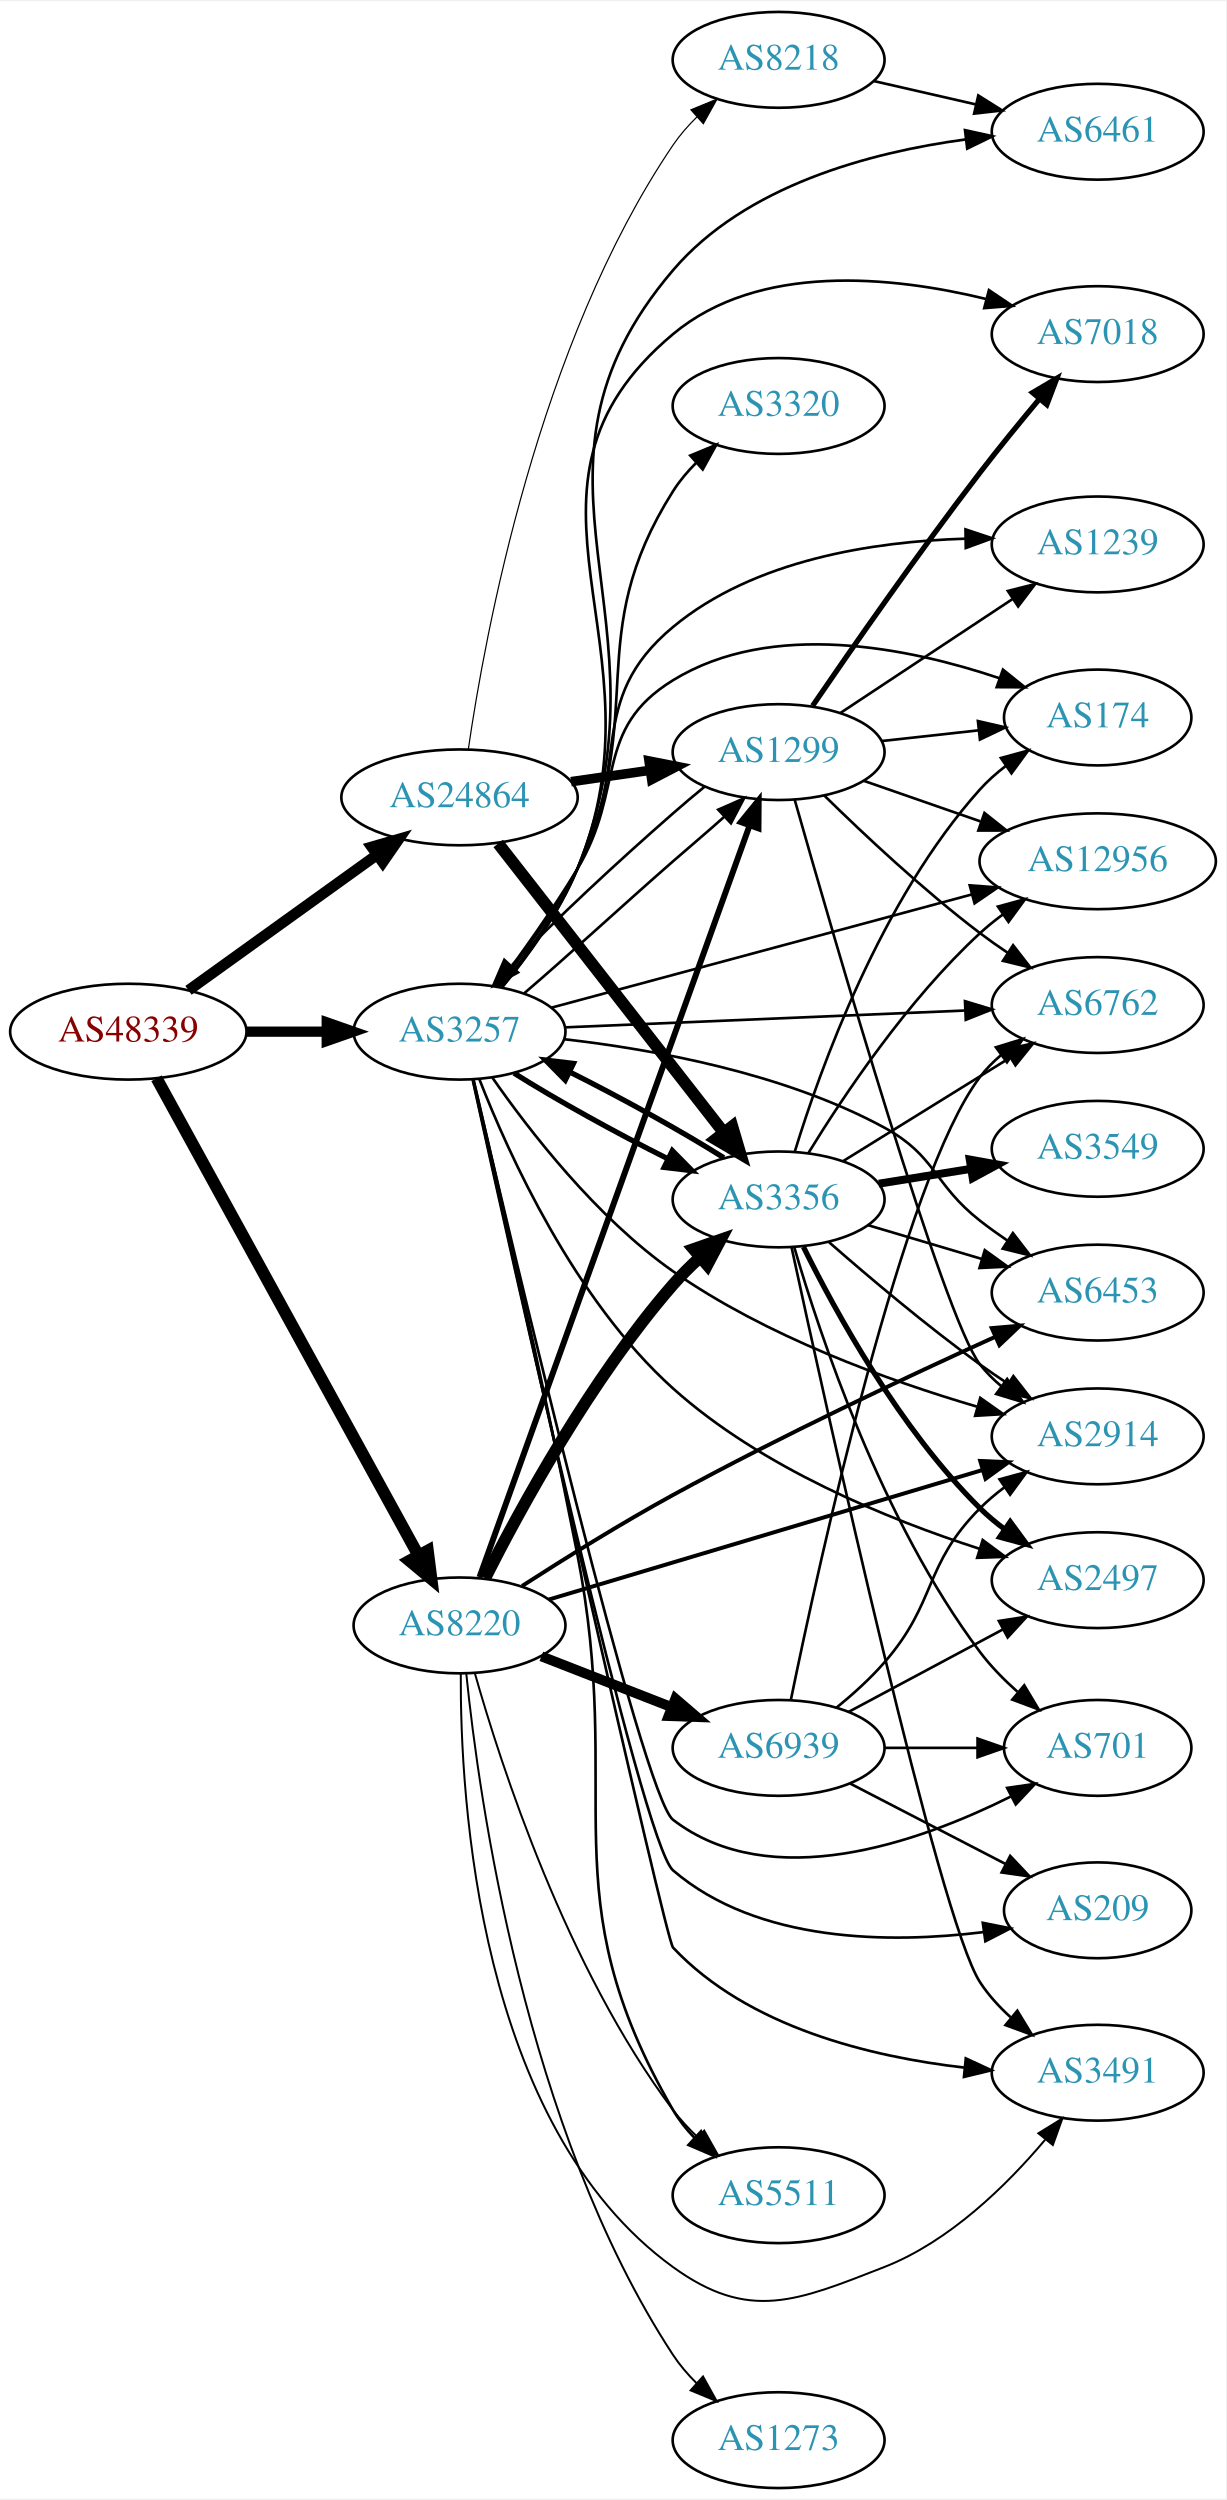
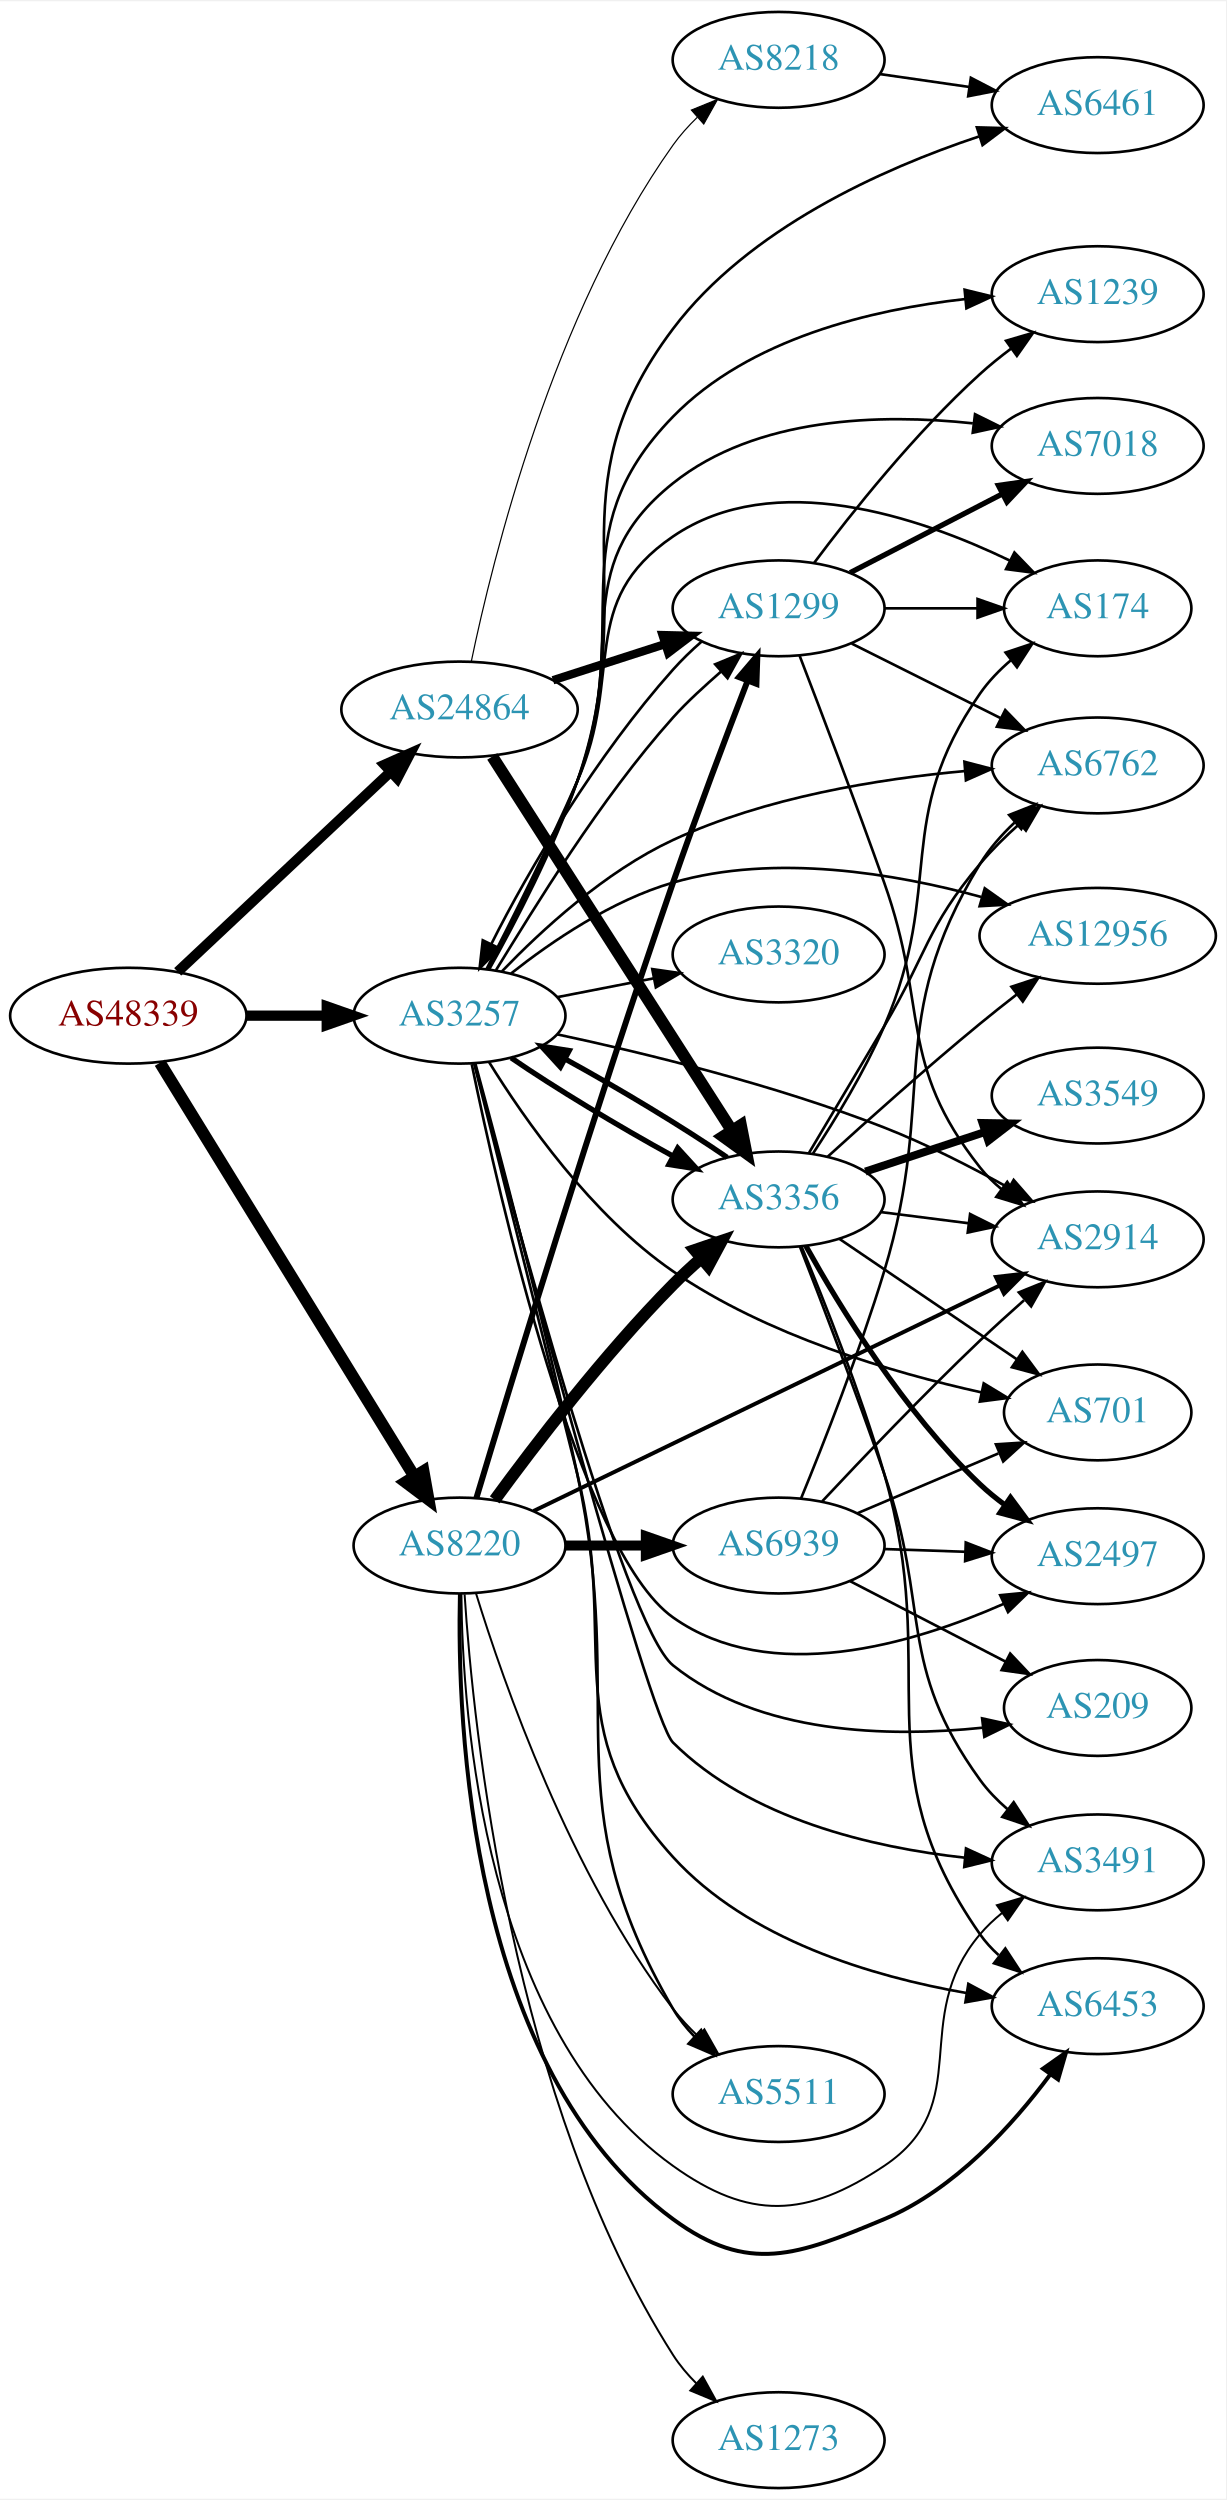
<svg xmlns="http://www.w3.org/2000/svg" xmlns:xlink="http://www.w3.org/1999/xlink" width="460pt" height="938pt" viewBox="0.00 0.00 460.47 938.00">
  <g id="graph0" class="graph" transform="scale(1 1) rotate(0) translate(4 934)">
    <polygon fill="white" stroke="none" points="-4,4 -4,-934 456.469,-934 456.469,4 -4,4" />
    <g id="node1" class="node">
      <g id="a_node1">
        <a xlink:href="/asn/48339" xlink:title="AS48339 ~ Raiffeisen Rechenzentrum GmbH [AT]">
-           <ellipse fill="#ffffff" stroke="black" cx="44.196" cy="-547" rx="44.393" ry="18" />
-           <text text-anchor="middle" x="44.196" y="-543.3" font-family="Times,serif" font-size="14.00" fill="#880000">AS48339</text>
+           <ellipse fill="#ffffff" stroke="black" cx="44.196" cy="-553" rx="44.393" ry="18" />
+           <text text-anchor="middle" x="44.196" y="-549.3" font-family="Times,serif" font-size="14.00" fill="#880000">AS48339</text>
        </a>
      </g>
    </g>
    <g id="node2" class="node">
      <g id="a_node2">
        <a xlink:href="/asn/3257" xlink:title="AS3257 ~ GTT [DE]">
-           <ellipse fill="#ffffff" stroke="black" cx="168.588" cy="-547" rx="39.794" ry="18" />
-           <text text-anchor="middle" x="168.588" y="-543.3" font-family="Times,serif" font-size="14.00" fill="#2c94b3">AS3257</text>
+           <ellipse fill="#ffffff" stroke="black" cx="168.588" cy="-553" rx="39.794" ry="18" />
+           <text text-anchor="middle" x="168.588" y="-549.3" font-family="Times,serif" font-size="14.00" fill="#2c94b3">AS3257</text>
        </a>
      </g>
    </g>
    <g id="edge1" class="edge">
-       <path fill="none" stroke="black" stroke-width="3.857" d="M88.692,-547C98.381,-547 108.717,-547 118.61,-547" />
-       <polygon fill="black" stroke="black" stroke-width="3.857" points="118.713,-550.5 128.713,-547 118.713,-543.5 118.713,-550.5" />
+       <path fill="none" stroke="black" stroke-width="3.857" d="M88.692,-553C98.381,-553 108.717,-553 118.61,-553" />
+       <polygon fill="black" stroke="black" stroke-width="3.857" points="118.713,-556.5 128.713,-553 118.713,-549.5 118.713,-556.5" />
    </g>
    <g id="node3" class="node">
      <g id="a_node3">
        <a xlink:href="/asn/8220" xlink:title="AS8220 ~ COLT [GB]">
-           <ellipse fill="#ffffff" stroke="black" cx="168.588" cy="-324" rx="39.794" ry="18" />
-           <text text-anchor="middle" x="168.588" y="-320.3" font-family="Times,serif" font-size="14.00" fill="#2c94b3">AS8220</text>
+           <ellipse fill="#ffffff" stroke="black" cx="168.588" cy="-354" rx="39.794" ry="18" />
+           <text text-anchor="middle" x="168.588" y="-350.3" font-family="Times,serif" font-size="14.00" fill="#2c94b3">AS8220</text>
        </a>
      </g>
    </g>
    <g id="edge2" class="edge">
-       <path fill="none" stroke="black" stroke-width="4.5" d="M54.8,-529.502C76.205,-490.502 127.924,-396.268 153.2,-350.215" />
-       <polygon fill="black" stroke="black" stroke-width="4.5" points="156.669,-352.078 158.029,-341.417 149.766,-348.289 156.669,-352.078" />
+       <path fill="none" stroke="black" stroke-width="4.5" d="M56.058,-535.34C77.705,-500.143 126.314,-421.109 151.608,-379.982" />
+       <polygon fill="black" stroke="black" stroke-width="4.5" points="155.041,-381.917 156.926,-371.336 148.333,-377.791 155.041,-381.917" />
    </g>
    <g id="node4" class="node">
      <g id="a_node4">
        <a xlink:href="/asn/24864" xlink:title="AS24864 ~ Raiffeisen Informatik GmbH [AT]">
-           <ellipse fill="#ffffff" stroke="black" cx="168.588" cy="-635" rx="44.393" ry="18" />
-           <text text-anchor="middle" x="168.588" y="-631.3" font-family="Times,serif" font-size="14.00" fill="#2c94b3">AS24864</text>
+           <ellipse fill="#ffffff" stroke="black" cx="168.588" cy="-668" rx="44.393" ry="18" />
+           <text text-anchor="middle" x="168.588" y="-664.3" font-family="Times,serif" font-size="14.00" fill="#2c94b3">AS24864</text>
        </a>
      </g>
    </g>
    <g id="edge3" class="edge">
-       <path fill="none" stroke="black" stroke-width="4.071" d="M66.796,-562.53C86.425,-576.643 115.579,-597.605 137.49,-613.359" />
-       <polygon fill="black" stroke="black" stroke-width="4.071" points="135.594,-616.384 145.793,-619.329 139.753,-610.599 135.594,-616.384" />
+       <path fill="none" stroke="black" stroke-width="3.857" d="M62.732,-569.477C83.636,-589.118 118.721,-622.084 142.494,-644.421" />
+       <polygon fill="black" stroke="black" stroke-width="3.857" points="140.401,-647.257 150.085,-651.554 145.194,-642.156 140.401,-647.257" />
    </g>
    <g id="node5" class="node">
      <g id="a_node5">
-         <a xlink:href="/asn/174" xlink:title="AS174 ~ Cogent Communications [US]">
-           <ellipse fill="#ffffff" stroke="black" cx="408.273" cy="-665" rx="35.194" ry="18" />
-           <text text-anchor="middle" x="408.273" y="-661.3" font-family="Times,serif" font-size="14.00" fill="#2c94b3">AS174</text>
+         <a xlink:href="/asn/2914" xlink:title="AS2914 ~ NTT America, Inc. [US]">
+           <ellipse fill="#ffffff" stroke="black" cx="408.273" cy="-469" rx="39.794" ry="18" />
+           <text text-anchor="middle" x="408.273" y="-465.3" font-family="Times,serif" font-size="14.00" fill="#2c94b3">AS2914</text>
        </a>
      </g>
    </g>
    <g id="edge4" class="edge">
-       <path fill="none" stroke="black" d="M182.571,-563.899C191.534,-575.898 203.469,-592.554 212.784,-608 231.057,-638.296 218.636,-660.484 248.784,-679 285.846,-701.762 337.275,-691.227 371.376,-679.744" />
-       <polygon fill="black" stroke="black" points="372.686,-682.993 380.938,-676.347 370.343,-676.397 372.686,-682.993" />
+       <path fill="none" stroke="black" d="M205.264,-545.993C237.879,-539.017 287.128,-527.04 328.077,-511 344.006,-504.761 360.857,-496.136 374.902,-488.325" />
+       <polygon fill="black" stroke="black" points="376.716,-491.32 383.688,-483.342 373.263,-485.231 376.716,-491.32" />
    </g>
    <g id="node6" class="node">
      <g id="a_node6">
-         <a xlink:href="/asn/2914" xlink:title="AS2914 ~ NTT America, Inc. [US]">
-           <ellipse fill="#ffffff" stroke="black" cx="408.273" cy="-395" rx="39.794" ry="18" />
-           <text text-anchor="middle" x="408.273" y="-391.3" font-family="Times,serif" font-size="14.00" fill="#2c94b3">AS2914</text>
+         <a xlink:href="/asn/6762" xlink:title="AS6762 ~ TELECOM ITALIA SPARKLE S.p.A. [IT]">
+           <ellipse fill="#ffffff" stroke="black" cx="408.273" cy="-647" rx="39.794" ry="18" />
+           <text text-anchor="middle" x="408.273" y="-643.3" font-family="Times,serif" font-size="14.00" fill="#2c94b3">AS6762</text>
        </a>
      </g>
    </g>
    <g id="edge5" class="edge">
-       <path fill="none" stroke="black" d="M180.829,-529.874C194.689,-509.938 219.975,-477.18 248.784,-457 283.655,-432.575 329.483,-416.003 362.885,-406.182" />
-       <polygon fill="black" stroke="black" points="364.168,-409.456 372.827,-403.35 362.25,-402.724 364.168,-409.456" />
+       <path fill="none" stroke="black" d="M184.525,-569.666C199.286,-585.021 223.299,-607.163 248.784,-619 283.313,-635.037 325.984,-641.935 358.348,-644.879" />
+       <polygon fill="black" stroke="black" points="358.219,-648.38 368.47,-645.703 358.787,-641.403 358.219,-648.38" />
    </g>
    <g id="node7" class="node">
      <g id="a_node7">
-         <a xlink:href="/asn/209" xlink:title="AS209 ~ CenturyLink Communications, LLC [US]">
-           <ellipse fill="#ffffff" stroke="black" cx="408.273" cy="-217" rx="35.194" ry="18" />
-           <text text-anchor="middle" x="408.273" y="-213.3" font-family="Times,serif" font-size="14.00" fill="#2c94b3">AS209</text>
+         <a xlink:href="/asn/174" xlink:title="AS174 ~ Cogent Communications [US]">
+           <ellipse fill="#ffffff" stroke="black" cx="408.273" cy="-706" rx="35.194" ry="18" />
+           <text text-anchor="middle" x="408.273" y="-702.3" font-family="Times,serif" font-size="14.00" fill="#2c94b3">AS174</text>
        </a>
      </g>
    </g>
    <g id="edge6" class="edge">
-       <path fill="none" stroke="black" d="M173.534,-528.9C187.893,-463.397 237.125,-242.009 248.784,-232 280.563,-204.717 330.255,-204.479 365.517,-208.827" />
-       <polygon fill="black" stroke="black" points="365.117,-212.305 375.506,-210.227 366.089,-205.372 365.117,-212.305" />
+       <path fill="none" stroke="black" d="M178.798,-570.661C187.86,-588.284 201.883,-616.233 212.784,-641 230.473,-681.187 212.518,-708.247 248.784,-733 286.61,-758.817 341.052,-740.45 375.274,-723.931" />
+       <polygon fill="black" stroke="black" points="377,-726.98 384.359,-719.359 373.853,-720.728 377,-726.98" />
    </g>
    <g id="node8" class="node">
      <g id="a_node8">
-         <a xlink:href="/asn/2497" xlink:title="AS2497 ~ Internet Initiative Japan Inc. [JP]">
-           <ellipse fill="#ffffff" stroke="black" cx="408.273" cy="-341" rx="39.794" ry="18" />
-           <text text-anchor="middle" x="408.273" y="-337.3" font-family="Times,serif" font-size="14.00" fill="#2c94b3">AS2497</text>
+         <a xlink:href="/asn/7018" xlink:title="AS7018 ~ AT&amp;T Services, Inc. [US]">
+           <ellipse fill="#ffffff" stroke="black" cx="408.273" cy="-767" rx="39.794" ry="18" />
+           <text text-anchor="middle" x="408.273" y="-763.3" font-family="Times,serif" font-size="14.00" fill="#2c94b3">AS7018</text>
        </a>
      </g>
    </g>
    <g id="edge7" class="edge">
-       <path fill="none" stroke="black" d="M176.079,-529.047C187.062,-500.912 211.789,-446.222 248.784,-413 281.939,-383.227 329.477,-363.866 363.832,-352.799" />
-       <polygon fill="black" stroke="black" points="365.085,-356.075 373.594,-349.762 363.006,-349.391 365.085,-356.075" />
+       <path fill="none" stroke="black" d="M179.131,-570.52C188.445,-588.037 202.655,-615.907 212.784,-641 232.356,-689.485 207.93,-720.369 248.784,-753 280.08,-777.996 326.769,-779.168 361.374,-775.484" />
+       <polygon fill="black" stroke="black" points="362.201,-778.909 371.695,-774.206 361.341,-771.962 362.201,-778.909" />
    </g>
    <g id="node9" class="node">
      <g id="a_node9">
-         <a xlink:href="/asn/12956" xlink:title="AS12956 ~ TELXIUS [ES]">
-           <ellipse fill="#ffffff" stroke="black" cx="408.273" cy="-611" rx="44.393" ry="18" />
-           <text text-anchor="middle" x="408.273" y="-607.3" font-family="Times,serif" font-size="14.00" fill="#2c94b3">AS12956</text>
+         <a xlink:href="/asn/6461" xlink:title="AS6461 ~ ZAYO-6461 [US]">
+           <ellipse fill="#ffffff" stroke="black" cx="408.273" cy="-895" rx="39.794" ry="18" />
+           <text text-anchor="middle" x="408.273" y="-891.3" font-family="Times,serif" font-size="14.00" fill="#2c94b3">AS6461</text>
        </a>
      </g>
    </g>
    <g id="edge8" class="edge">
-       <path fill="none" stroke="black" d="M203.139,-556.034C244.388,-567.141 314.612,-586.05 360.976,-598.534" />
-       <polygon fill="black" stroke="black" points="360.209,-601.952 370.776,-601.172 362.03,-595.193 360.209,-601.952" />
+       <path fill="none" stroke="black" d="M179.689,-570.311C189.428,-587.67 203.952,-615.422 212.784,-641 237.993,-714.001 202.288,-749.334 248.784,-811 277.146,-848.615 327.332,-871.107 363.645,-883.214" />
+       <polygon fill="black" stroke="black" points="362.899,-886.65 373.49,-886.358 365.028,-879.982 362.899,-886.65" />
    </g>
    <g id="node10" class="node">
      <g id="a_node10">
-         <a xlink:href="/asn/7018" xlink:title="AS7018 ~ AT&amp;T Services, Inc. [US]">
-           <ellipse fill="#ffffff" stroke="black" cx="408.273" cy="-809" rx="39.794" ry="18" />
-           <text text-anchor="middle" x="408.273" y="-805.3" font-family="Times,serif" font-size="14.00" fill="#2c94b3">AS7018</text>
+         <a xlink:href="/asn/5511" xlink:title="AS5511 ~ Orange S.A. [FR]">
+           <ellipse fill="#ffffff" stroke="black" cx="288.431" cy="-148" rx="39.794" ry="18" />
+           <text text-anchor="middle" x="288.431" y="-144.3" font-family="Times,serif" font-size="14.00" fill="#2c94b3">AS5511</text>
        </a>
      </g>
    </g>
    <g id="edge9" class="edge">
-       <path fill="none" stroke="black" d="M184.459,-563.659C194.027,-575.286 205.915,-591.603 212.784,-608 247.849,-691.707 179.184,-750.758 248.784,-809 280.954,-835.92 331.015,-830.778 366.249,-822.213" />
-       <polygon fill="black" stroke="black" points="367.43,-825.522 376.219,-819.604 365.658,-818.75 367.43,-825.522" />
+       <path fill="none" stroke="black" d="M174.539,-535.018C183.029,-503.825 200.625,-437.591 212.784,-381 231.848,-292.27 203.045,-258.386 248.784,-180 250.957,-176.276 253.735,-172.795 256.802,-169.604" />
+       <polygon fill="black" stroke="black" points="259.327,-172.038 264.336,-162.702 254.598,-166.876 259.327,-172.038" />
    </g>
    <g id="node11" class="node">
      <g id="a_node11">
-         <a xlink:href="/asn/701" xlink:title="AS701 ~ UUNET [US]">
-           <ellipse fill="#ffffff" stroke="black" cx="408.273" cy="-278" rx="35.194" ry="18" />
-           <text text-anchor="middle" x="408.273" y="-274.3" font-family="Times,serif" font-size="14.00" fill="#2c94b3">AS701</text>
+         <a xlink:href="/asn/3356" xlink:title="AS3356 ~ Level 3 Parent, LLC [US]">
+           <ellipse fill="#ffffff" stroke="black" cx="288.431" cy="-484" rx="39.794" ry="18" />
+           <text text-anchor="middle" x="288.431" y="-480.3" font-family="Times,serif" font-size="14.00" fill="#2c94b3">AS3356</text>
        </a>
      </g>
    </g>
    <g id="edge10" class="edge">
-       <path fill="none" stroke="black" d="M173.745,-529.096C188.393,-466.359 237.338,-259.786 248.784,-251 285.415,-222.881 340.895,-242.384 375.561,-259.7" />
-       <polygon fill="black" stroke="black" points="374.267,-262.972 384.753,-264.485 377.499,-256.763 374.267,-262.972" />
+       <path fill="none" stroke="black" stroke-width="2" d="M188.001,-537.156C204.168,-526.044 228.221,-511.518 248.62,-500.337" />
+       <polygon fill="black" stroke="black" stroke-width="2" points="250.543,-503.277 257.694,-495.459 247.229,-497.111 250.543,-503.277" />
    </g>
    <g id="node12" class="node">
      <g id="a_node12">
-         <a xlink:href="/asn/3491" xlink:title="AS3491 ~ PCCW Global, Inc. [US]">
-           <ellipse fill="#ffffff" stroke="black" cx="408.273" cy="-156" rx="39.794" ry="18" />
-           <text text-anchor="middle" x="408.273" y="-152.3" font-family="Times,serif" font-size="14.00" fill="#2c94b3">AS3491</text>
+         <a xlink:href="/asn/701" xlink:title="AS701 ~ UUNET [US]">
+           <ellipse fill="#ffffff" stroke="black" cx="408.273" cy="-404" rx="35.194" ry="18" />
+           <text text-anchor="middle" x="408.273" y="-400.3" font-family="Times,serif" font-size="14.00" fill="#2c94b3">AS701</text>
        </a>
      </g>
    </g>
    <g id="edge11" class="edge">
-       <path fill="none" stroke="black" d="M173.675,-528.687C189.484,-457.916 245.899,-206.07 248.784,-203 276.87,-173.116 322.982,-161.95 358.246,-157.916" />
-       <polygon fill="black" stroke="black" points="358.736,-161.385 368.344,-156.919 358.048,-154.419 358.736,-161.385" />
+       <path fill="none" stroke="black" d="M179.679,-535.571C192.932,-514.144 218.152,-478.041 248.784,-457 283.894,-432.883 330.859,-418.997 364.534,-411.538" />
+       <polygon fill="black" stroke="black" points="365.47,-414.918 374.531,-409.426 364.023,-408.069 365.47,-414.918" />
    </g>
    <g id="node13" class="node">
      <g id="a_node13">
-         <a xlink:href="/asn/6762" xlink:title="AS6762 ~ TELECOM ITALIA SPARKLE S.p.A. [IT]">
-           <ellipse fill="#ffffff" stroke="black" cx="408.273" cy="-557" rx="39.794" ry="18" />
-           <text text-anchor="middle" x="408.273" y="-553.3" font-family="Times,serif" font-size="14.00" fill="#2c94b3">AS6762</text>
+         <a xlink:href="/asn/1239" xlink:title="AS1239 ~ Sprint [US]">
+           <ellipse fill="#ffffff" stroke="black" cx="408.273" cy="-824" rx="39.794" ry="18" />
+           <text text-anchor="middle" x="408.273" y="-820.3" font-family="Times,serif" font-size="14.00" fill="#2c94b3">AS1239</text>
        </a>
      </g>
    </g>
    <g id="edge12" class="edge">
-       <path fill="none" stroke="black" d="M208.305,-548.629C249.31,-550.354 314.137,-553.082 358.579,-554.951" />
-       <polygon fill="black" stroke="black" points="358.434,-558.448 368.573,-555.372 358.729,-551.454 358.434,-558.448" />
+       <path fill="none" stroke="black" d="M179.424,-570.406C188.962,-587.837 203.337,-615.642 212.784,-641 234.764,-699.995 204.839,-732.919 248.784,-778 277.362,-807.316 323.417,-818.237 358.534,-822.164" />
+       <polygon fill="black" stroke="black" points="358.296,-825.658 368.586,-823.134 358.968,-818.69 358.296,-825.658" />
    </g>
    <g id="node14" class="node">
      <g id="a_node14">
        <a xlink:href="/asn/3320" xlink:title="AS3320 ~ DTAG [DE]">
-           <ellipse fill="#ffffff" stroke="black" cx="288.431" cy="-782" rx="39.794" ry="18" />
-           <text text-anchor="middle" x="288.431" y="-778.3" font-family="Times,serif" font-size="14.00" fill="#2c94b3">AS3320</text>
+           <ellipse fill="#ffffff" stroke="black" cx="288.431" cy="-576" rx="39.794" ry="18" />
+           <text text-anchor="middle" x="288.431" y="-572.3" font-family="Times,serif" font-size="14.00" fill="#2c94b3">AS3320</text>
        </a>
      </g>
    </g>
    <g id="edge13" class="edge">
-       <path fill="none" stroke="black" d="M184.085,-563.824C193.49,-575.522 205.337,-591.857 212.784,-608 240.058,-667.12 213.994,-694.967 248.784,-750 251.206,-753.831 254.24,-757.427 257.537,-760.724" />
-       <polygon fill="black" stroke="black" points="255.255,-763.379 265.04,-767.443 259.925,-758.165 255.255,-763.379" />
+       <path fill="none" stroke="black" d="M205.265,-559.963C216.696,-562.194 229.518,-564.697 241.572,-567.049" />
+       <polygon fill="black" stroke="black" points="240.984,-570.501 251.469,-568.981 242.325,-563.63 240.984,-570.501" />
    </g>
    <g id="node15" class="node">
      <g id="a_node15">
-         <a xlink:href="/asn/1239" xlink:title="AS1239 ~ Sprint [US]">
-           <ellipse fill="#ffffff" stroke="black" cx="408.273" cy="-730" rx="39.794" ry="18" />
-           <text text-anchor="middle" x="408.273" y="-726.3" font-family="Times,serif" font-size="14.00" fill="#2c94b3">AS1239</text>
+         <a xlink:href="/asn/12956" xlink:title="AS12956 ~ TELXIUS [ES]">
+           <ellipse fill="#ffffff" stroke="black" cx="408.273" cy="-583" rx="44.393" ry="18" />
+           <text text-anchor="middle" x="408.273" y="-579.3" font-family="Times,serif" font-size="14.00" fill="#2c94b3">AS12956</text>
        </a>
      </g>
    </g>
    <g id="edge14" class="edge">
-       <path fill="none" stroke="black" d="M183.224,-563.897C192.369,-575.758 204.255,-592.254 212.784,-608 233.5,-646.244 215.34,-671.193 248.784,-699 279.165,-724.26 324.124,-731.104 358.405,-732.152" />
-       <polygon fill="black" stroke="black" points="358.622,-735.656 368.673,-732.305 358.727,-728.656 358.622,-735.656" />
+       <path fill="none" stroke="black" d="M187.946,-568.862C203.118,-580.858 225.823,-596.358 248.784,-603 287.008,-614.056 332.167,-606.438 364.483,-597.604" />
+       <polygon fill="black" stroke="black" points="365.86,-600.85 374.499,-594.716 363.921,-594.124 365.86,-600.85" />
    </g>
    <g id="node16" class="node">
      <g id="a_node16">
-         <a xlink:href="/asn/6461" xlink:title="AS6461 ~ Zayo Bandwidth [US]">
-           <ellipse fill="#ffffff" stroke="black" cx="408.273" cy="-885" rx="39.794" ry="18" />
-           <text text-anchor="middle" x="408.273" y="-881.3" font-family="Times,serif" font-size="14.00" fill="#2c94b3">AS6461</text>
+         <a xlink:href="/asn/209" xlink:title="AS209 ~ CenturyLink Communications, LLC [US]">
+           <ellipse fill="#ffffff" stroke="black" cx="408.273" cy="-293" rx="35.194" ry="18" />
+           <text text-anchor="middle" x="408.273" y="-289.3" font-family="Times,serif" font-size="14.00" fill="#2c94b3">AS209</text>
        </a>
      </g>
    </g>
    <g id="edge15" class="edge">
-       <path fill="none" stroke="black" d="M184.558,-563.618C194.169,-575.227 206.068,-591.539 212.784,-608 251.044,-701.767 183.063,-755.95 248.784,-833 275.895,-864.784 322.779,-877.259 358.542,-882.094" />
-       <polygon fill="black" stroke="black" points="358.435,-885.606 368.779,-883.314 359.263,-878.655 358.435,-885.606" />
+       <path fill="none" stroke="black" d="M174.174,-535.167C188.157,-481.427 230.412,-323.82 248.784,-309 281.069,-282.958 329.925,-281.939 364.854,-285.561" />
+       <polygon fill="black" stroke="black" points="364.866,-289.087 375.213,-286.811 365.705,-282.138 364.866,-289.087" />
    </g>
    <g id="node17" class="node">
      <g id="a_node17">
-         <a xlink:href="/asn/1299" xlink:title="AS1299 ~ Telia Carrier [EU]">
-           <ellipse fill="#ffffff" stroke="black" cx="288.431" cy="-652" rx="39.794" ry="18" />
-           <text text-anchor="middle" x="288.431" y="-648.3" font-family="Times,serif" font-size="14.00" fill="#2c94b3">AS1299</text>
+         <a xlink:href="/asn/3491" xlink:title="AS3491 ~ PCCW Global, Inc. [US]">
+           <ellipse fill="#ffffff" stroke="black" cx="408.273" cy="-235" rx="39.794" ry="18" />
+           <text text-anchor="middle" x="408.273" y="-231.3" font-family="Times,serif" font-size="14.00" fill="#2c94b3">AS3491</text>
        </a>
      </g>
    </g>
    <g id="edge16" class="edge">
-       <path fill="none" stroke="black" d="M192.855,-561.402C208.48,-574.71 229.634,-594.267 248.784,-611 254.965,-616.4 261.831,-622.16 268.04,-627.732" />
-       <polygon fill="black" stroke="black" points="265.754,-630.386 275.454,-634.648 270.529,-625.267 265.754,-630.386" />
+       <path fill="none" stroke="black" d="M174.308,-534.955C189.912,-475.553 239.379,-289.351 248.784,-280 277.675,-251.273 323.482,-240.582 358.436,-236.751" />
+       <polygon fill="black" stroke="black" points="358.817,-240.23 368.444,-235.805 358.159,-233.261 358.817,-240.23" />
    </g>
    <g id="node18" class="node">
      <g id="a_node18">
-         <a xlink:href="/asn/3356" xlink:title="AS3356 ~ Level 3 Parent, LLC [US]">
-           <ellipse fill="#ffffff" stroke="black" cx="288.431" cy="-484" rx="39.794" ry="18" />
-           <text text-anchor="middle" x="288.431" y="-480.3" font-family="Times,serif" font-size="14.00" fill="#2c94b3">AS3356</text>
+         <a xlink:href="/asn/2497" xlink:title="AS2497 ~ Internet Initiative Japan Inc. [JP]">
+           <ellipse fill="#ffffff" stroke="black" cx="408.273" cy="-350" rx="39.794" ry="18" />
+           <text text-anchor="middle" x="408.273" y="-346.3" font-family="Times,serif" font-size="14.00" fill="#2c94b3">AS2497</text>
        </a>
      </g>
    </g>
    <g id="edge17" class="edge">
-       <path fill="none" stroke="black" stroke-width="2" d="M189.048,-531.431C204.736,-521.527 227.333,-509.019 246.915,-499.212" />
-       <polygon fill="black" stroke="black" stroke-width="2" points="248.517,-502.324 255.953,-494.777 245.434,-496.04 248.517,-502.324" />
+       <path fill="none" stroke="black" d="M173.177,-534.782C183.277,-485.575 213.515,-352.013 248.784,-327 285.27,-301.125 338.488,-316.853 373,-332.115" />
+       <polygon fill="black" stroke="black" points="371.663,-335.353 382.208,-336.372 374.6,-328.999 371.663,-335.353" />
    </g>
    <g id="node19" class="node">
      <g id="a_node19">
        <a xlink:href="/asn/6453" xlink:title="AS6453 ~ TATA COMMUNICATIONS (AMERICA) INC [US]">
-           <ellipse fill="#ffffff" stroke="black" cx="408.273" cy="-449" rx="39.794" ry="18" />
-           <text text-anchor="middle" x="408.273" y="-445.3" font-family="Times,serif" font-size="14.00" fill="#2c94b3">AS6453</text>
+           <ellipse fill="#ffffff" stroke="black" cx="408.273" cy="-181" rx="39.794" ry="18" />
+           <text text-anchor="middle" x="408.273" y="-177.3" font-family="Times,serif" font-size="14.00" fill="#2c94b3">AS6453</text>
        </a>
      </g>
    </g>
    <g id="edge18" class="edge">
-       <path fill="none" stroke="black" d="M207.814,-544.172C241.257,-540.375 290.26,-531.529 328.077,-511 347.689,-500.354 346.517,-489.769 364.077,-476 367.366,-473.422 370.912,-470.875 374.508,-468.437" />
-       <polygon fill="black" stroke="black" points="376.422,-471.367 382.894,-462.979 372.604,-465.5 376.422,-471.367" />
+       <path fill="none" stroke="black" d="M174.135,-534.924C182.014,-503.589 198.716,-437.146 212.784,-381 228.819,-317.009 204.396,-285.803 248.784,-237 277.021,-205.955 323.546,-192.117 358.902,-185.951" />
+       <polygon fill="black" stroke="black" points="359.692,-189.37 369.018,-184.341 358.592,-182.457 359.692,-189.37" />
    </g>
    <g id="node20" class="node">
      <g id="a_node20">
-         <a xlink:href="/asn/5511" xlink:title="AS5511 ~ Orange S.A. [FR]">
-           <ellipse fill="#ffffff" stroke="black" cx="288.431" cy="-110" rx="39.794" ry="18" />
-           <text text-anchor="middle" x="288.431" y="-106.3" font-family="Times,serif" font-size="14.00" fill="#2c94b3">AS5511</text>
+         <a xlink:href="/asn/1299" xlink:title="AS1299 ~ Telia Carrier [EU]">
+           <ellipse fill="#ffffff" stroke="black" cx="288.431" cy="-706" rx="39.794" ry="18" />
+           <text text-anchor="middle" x="288.431" y="-702.3" font-family="Times,serif" font-size="14.00" fill="#2c94b3">AS1299</text>
        </a>
      </g>
    </g>
    <g id="edge19" class="edge">
-       <path fill="none" stroke="black" d="M173.859,-528.954C181.953,-494.478 199.87,-416.82 212.784,-351 230.932,-258.507 201.551,-223.568 248.784,-142 250.945,-138.269 253.715,-134.784 256.778,-131.59" />
-       <polygon fill="black" stroke="black" points="259.303,-134.023 264.308,-124.685 254.572,-128.864 259.303,-134.023" />
+       <path fill="none" stroke="black" d="M182.29,-570.121C196.561,-593.276 221.345,-634.3 248.784,-665 254.172,-671.028 260.733,-676.891 266.908,-682.346" />
+       <polygon fill="black" stroke="black" points="264.609,-684.985 274.406,-689.018 269.262,-679.756 264.609,-684.985" />
    </g>
    <g id="edge30" class="edge">
-       <path fill="none" stroke="black" stroke-width="1.5" d="M202.139,-333.723C244.425,-346.355 318.336,-368.433 364.941,-382.355" />
-       <polygon fill="black" stroke="black" stroke-width="1.5" points="364.152,-385.772 374.735,-385.28 366.155,-379.065 364.152,-385.772" />
-     </g>
-     <g id="edge37" class="edge">
-       <path fill="none" stroke="black" stroke-width="0.75" d="M169.06,-305.761C168.829,-259.236 175.475,-136.075 248.784,-83 277.33,-62.333 295.251,-70.179 328.077,-83 352.626,-92.588 374.148,-113.745 388.536,-130.826" />
-       <polygon fill="black" stroke="black" stroke-width="0.75" points="385.994,-133.248 395.008,-138.815 391.433,-128.842 385.994,-133.248" />
+       <path fill="none" stroke="black" stroke-width="1.5" d="M196.392,-366.968C239.302,-387.73 323.46,-428.448 371.471,-451.677" />
+       <polygon fill="black" stroke="black" stroke-width="1.5" points="370.042,-454.874 380.568,-456.079 373.09,-448.573 370.042,-454.874" />
+     </g>
+     <g id="edge34" class="edge">
+       <path fill="none" stroke="black" stroke-width="0.75" d="M174.781,-336.042C185.005,-302.801 210.159,-230.476 248.784,-180 251.539,-176.401 254.77,-172.942 258.17,-169.717" />
+       <polygon fill="black" stroke="black" stroke-width="0.75" points="260.55,-172.285 265.765,-163.062 255.937,-167.02 260.55,-172.285" />
    </g>
    <g id="edge31" class="edge">
-       <path fill="none" stroke="black" stroke-width="2.25" d="M176.092,-342.102C195.649,-396.536 254.016,-558.994 277.491,-624.333" />
-       <polygon fill="black" stroke="black" stroke-width="2.25" points="274.272,-625.726 280.947,-633.954 280.86,-623.36 274.272,-625.726" />
+       <path fill="none" stroke="black" stroke-width="4.5" d="M181.808,-371.151C196.609,-391.418 222.8,-425.704 248.784,-452 252.041,-455.296 255.612,-458.603 259.228,-461.775" />
+       <polygon fill="black" stroke="black" stroke-width="4.5" points="256.93,-464.989 267.106,-468.446 262.019,-458.979 256.93,-464.989" />
+     </g>
+     <g id="edge36" class="edge">
+       <path fill="none" stroke="black" stroke-width="0.75" d="M169.29,-335.682C169.669,-290.154 177.755,-171.878 248.784,-121 277.434,-100.478 298.779,-101.416 328.077,-121 362.867,-144.255 337.047,-176.055 364.077,-208 366.505,-210.869 369.317,-213.53 372.319,-215.972" />
+       <polygon fill="black" stroke="black" stroke-width="0.75" points="370.416,-218.915 380.576,-221.921 374.508,-213.236 370.416,-218.915" />
+     </g>
+     <g id="edge33" class="edge">
+       <path fill="none" stroke="black" stroke-width="1.5" d="M168.744,-335.942C167.614,-288.014 172.011,-157.415 248.784,-101 277.183,-80.132 295.553,-87.432 328.077,-101 354.355,-111.962 376.372,-136.357 390.468,-155.345" />
+       <polygon fill="black" stroke="black" stroke-width="1.5" points="387.717,-157.514 396.374,-163.621 393.415,-153.448 387.717,-157.514" />
    </g>
    <g id="edge32" class="edge">
-       <path fill="none" stroke="black" stroke-width="4.5" d="M178.215,-341.768C191.286,-367.66 217.888,-416.533 248.784,-452 251.828,-455.493 255.275,-458.917 258.826,-462.148" />
-       <polygon fill="black" stroke="black" stroke-width="4.5" points="256.5,-465.34 266.652,-468.868 261.63,-459.366 256.5,-465.34" />
-     </g>
-     <g id="edge34" class="edge">
-       <path fill="none" stroke="black" stroke-width="1.5" d="M192.079,-338.809C207.726,-348.889 229.21,-362.291 248.784,-373 289.353,-395.195 337.429,-417.744 369.908,-432.451" />
-       <polygon fill="black" stroke="black" stroke-width="1.5" points="368.493,-435.652 379.048,-436.569 371.368,-429.27 368.493,-435.652" />
-     </g>
-     <g id="edge33" class="edge">
-       <path fill="none" stroke="black" stroke-width="0.75" d="M174.354,-306.015C184.097,-271.605 208.811,-195.152 248.784,-142 251.509,-138.378 254.722,-134.906 258.113,-131.673" />
-       <polygon fill="black" stroke="black" stroke-width="0.75" points="260.494,-134.24 265.699,-125.012 255.876,-128.98 260.494,-134.24" />
+       <path fill="none" stroke="black" stroke-width="2.25" d="M174.944,-371.917C187.297,-412.997 219.015,-517.057 248.784,-603 257.756,-628.901 268.814,-658.132 276.8,-678.82" />
+       <polygon fill="black" stroke="black" stroke-width="2.25" points="273.573,-680.178 280.451,-688.237 280.1,-677.648 273.573,-680.178" />
    </g>
    <g id="node22" class="node">
      <g id="a_node22">
        <a xlink:href="/asn/6939" xlink:title="AS6939 ~ Hurricane Electric LLC [US]">
-           <ellipse fill="#ffffff" stroke="black" cx="288.431" cy="-278" rx="39.794" ry="18" />
-           <text text-anchor="middle" x="288.431" y="-274.3" font-family="Times,serif" font-size="14.00" fill="#2c94b3">AS6939</text>
+           <ellipse fill="#ffffff" stroke="black" cx="288.431" cy="-354" rx="39.794" ry="18" />
+           <text text-anchor="middle" x="288.431" y="-350.3" font-family="Times,serif" font-size="14.00" fill="#2c94b3">AS6939</text>
        </a>
      </g>
    </g>
    <g id="edge35" class="edge">
-       <path fill="none" stroke="black" stroke-width="3.75" d="M199.325,-312.392C214.119,-306.618 232.196,-299.561 248.118,-293.346" />
-       <polygon fill="black" stroke="black" stroke-width="3.75" points="249.661,-296.501 257.704,-289.604 247.115,-289.98 249.661,-296.501" />
+       <path fill="none" stroke="black" stroke-width="3.75" d="M208.501,-354C218.054,-354 228.404,-354 238.367,-354" />
+       <polygon fill="black" stroke="black" stroke-width="3.75" points="238.559,-357.5 248.559,-354 238.559,-350.5 238.559,-357.5" />
    </g>
    <g id="node23" class="node">
      <g id="a_node23">
        <a xlink:href="/asn/1273" xlink:title="AS1273 ~ Vodafone Group PLC [EU]">
          <ellipse fill="#ffffff" stroke="black" cx="288.431" cy="-18" rx="39.794" ry="18" />
          <text text-anchor="middle" x="288.431" y="-14.3" font-family="Times,serif" font-size="14.00" fill="#2c94b3">AS1273</text>
        </a>
      </g>
    </g>
-     <g id="edge36" class="edge">
-       <path fill="none" stroke="black" stroke-width="0.75" d="M171.139,-305.817C175.825,-259.527 193.131,-134.893 248.784,-50 251.269,-46.209 254.341,-42.638 257.657,-39.353" />
-       <polygon fill="black" stroke="black" stroke-width="0.75" points="260.044,-41.914 265.177,-32.645 255.385,-36.69 260.044,-41.914" />
+     <g id="edge37" class="edge">
+       <path fill="none" stroke="black" stroke-width="0.75" d="M170.494,-335.679C173.721,-285.894 187.998,-145.458 248.784,-50 251.219,-46.177 254.26,-42.586 257.561,-39.291" />
+       <polygon fill="black" stroke="black" stroke-width="0.75" points="259.949,-41.851 265.067,-32.574 255.281,-36.634 259.949,-41.851" />
    </g>
    <g id="edge39" class="edge">
-       <path fill="none" stroke="black" stroke-width="3.6" d="M210.473,-640.898C220.045,-642.279 230.319,-643.761 240.144,-645.178" />
-       <polygon fill="black" stroke="black" stroke-width="3.6" points="239.774,-648.661 250.171,-646.625 240.773,-641.733 239.774,-648.661" />
+       <path fill="none" stroke="black" stroke-width="4.5" d="M180.887,-650.357C201.794,-617.714 246.59,-547.768 270.907,-509.8" />
+       <polygon fill="black" stroke="black" stroke-width="4.5" points="274.26,-511.865 276.338,-501.321 267.629,-507.618 274.26,-511.865" />
    </g>
    <g id="edge38" class="edge">
-       <path fill="none" stroke="black" stroke-width="4.5" d="M183.106,-617.678C203.884,-591.054 243.775,-539.939 267.757,-509.209" />
-       <polygon fill="black" stroke="black" stroke-width="4.5" points="271.022,-511.426 274.07,-501.12 264.814,-506.581 271.022,-511.426" />
+       <path fill="none" stroke="black" stroke-width="3.15" d="M203.673,-678.991C216.801,-683.224 231.942,-688.107 245.71,-692.546" />
+       <polygon fill="black" stroke="black" stroke-width="3.15" points="244.852,-695.947 255.444,-695.685 247.001,-689.285 244.852,-695.947" />
    </g>
    <g id="node24" class="node">
      <g id="a_node24">
        <a xlink:href="/asn/8218" xlink:title="AS8218 ~ legacy Neotelecoms [FR]">
          <ellipse fill="#ffffff" stroke="black" cx="288.431" cy="-912" rx="39.794" ry="18" />
          <text text-anchor="middle" x="288.431" y="-908.3" font-family="Times,serif" font-size="14.00" fill="#2c94b3">AS8218</text>
        </a>
      </g>
    </g>
    <g id="edge40" class="edge">
-       <path fill="none" stroke="black" stroke-width="0.45" d="M171.908,-653.129C178.094,-695.93 198.103,-805.267 248.784,-880 251.328,-883.751 254.435,-887.299 257.77,-890.572" />
-       <polygon fill="black" stroke="black" stroke-width="0.45" points="255.506,-893.243 265.306,-897.269 260.156,-888.01 255.506,-893.243" />
-     </g>
-     <g id="edge44" class="edge">
-       <path fill="none" stroke="black" d="M260.664,-639.045C256.653,-635.785 252.589,-632.324 248.784,-629 227.729,-610.602 204.25,-588.79 188.363,-572.037" />
-       <polygon fill="black" stroke="black" points="190.56,-569.254 181.218,-564.256 185.404,-573.988 190.56,-569.254" />
-     </g>
-     <g id="edge42" class="edge">
-       <path fill="none" stroke="black" d="M327.041,-656.149C338.607,-657.425 351.438,-658.84 363.386,-660.159" />
-       <polygon fill="black" stroke="black" points="363.281,-663.668 373.604,-661.286 364.048,-656.71 363.281,-663.668" />
-     </g>
-     <g id="edge43" class="edge">
-       <path fill="none" stroke="black" d="M294.481,-634.073C308.972,-583.013 350.512,-439.371 364.077,-422 366.391,-419.038 369.126,-416.315 372.081,-413.833" />
-       <polygon fill="black" stroke="black" points="374.274,-416.565 380.27,-407.831 370.136,-410.919 374.274,-416.565" />
-     </g>
-     <g id="edge41" class="edge">
-       <path fill="none" stroke="black" d="M320.393,-641.228C333.801,-636.563 349.724,-631.023 364.253,-625.968" />
-       <polygon fill="black" stroke="black" points="365.746,-629.154 374.041,-622.562 363.446,-622.543 365.746,-629.154" />
-     </g>
-     <g id="edge47" class="edge">
-       <path fill="none" stroke="black" stroke-width="2" d="M301.195,-669.383C315.586,-690.447 340.897,-726.86 364.077,-757 371.126,-766.165 379.147,-775.977 386.347,-784.581" />
-       <polygon fill="black" stroke="black" stroke-width="2" points="383.818,-787.011 392.941,-792.399 389.169,-782.498 383.818,-787.011" />
-     </g>
-     <g id="edge45" class="edge">
-       <path fill="none" stroke="black" d="M305.579,-635.704C320.216,-621.329 342.705,-600.205 364.077,-584 367.407,-581.475 370.979,-578.963 374.591,-576.544" />
-       <polygon fill="black" stroke="black" points="376.498,-579.478 382.994,-571.108 372.697,-573.601 376.498,-579.478" />
-     </g>
-     <g id="edge46" class="edge">
-       <path fill="none" stroke="black" d="M311.596,-666.671C329.832,-678.742 355.89,-695.989 376.208,-709.438" />
-       <polygon fill="black" stroke="black" points="374.536,-712.528 384.807,-715.129 378.4,-706.691 374.536,-712.528" />
+       <path fill="none" stroke="black" stroke-width="0.45" d="M172.997,-685.954C180.974,-724.457 203.687,-816.611 248.784,-880 251.412,-883.693 254.568,-887.207 257.929,-890.462" />
+       <polygon fill="black" stroke="black" stroke-width="0.45" points="255.677,-893.143 265.488,-897.142 260.313,-887.898 255.677,-893.143" />
+     </g>
+     <g id="edge21" class="edge">
+       <path fill="none" stroke="black" stroke-width="2" d="M269.107,-499.783C252.87,-510.95 228.63,-525.585 208.138,-536.806" />
+       <polygon fill="black" stroke="black" stroke-width="2" points="206.478,-533.725 199.325,-541.541 209.791,-539.891 206.478,-533.725" />
+     </g>
+     <g id="edge27" class="edge">
+       <path fill="none" stroke="black" d="M326.717,-479.254C337.249,-477.913 348.851,-476.436 359.891,-475.031" />
+       <polygon fill="black" stroke="black" points="360.347,-478.501 369.825,-473.767 359.463,-471.558 360.347,-478.501" />
+     </g>
+     <g id="edge25" class="edge">
+       <path fill="none" stroke="black" d="M299.78,-501.372C307.572,-514.458 318.509,-532.847 328.077,-549 344.121,-576.085 343.849,-585.879 364.077,-610 368.511,-615.287 373.742,-620.444 379.006,-625.149" />
+       <polygon fill="black" stroke="black" points="376.774,-627.846 386.651,-631.68 381.321,-622.523 376.774,-627.846" />
+     </g>
+     <g id="edge29" class="edge">
+       <path fill="none" stroke="black" d="M301.37,-501.281C309.748,-514.018 320.725,-532.011 328.077,-549 351.038,-602.059 331.109,-626.508 364.077,-674 367.271,-678.6 371.34,-682.802 375.699,-686.539" />
+       <polygon fill="black" stroke="black" points="373.68,-689.402 383.732,-692.75 377.962,-683.864 373.68,-689.402" />
+     </g>
+     <g id="edge24" class="edge">
+       <path fill="none" stroke="black" d="M311.32,-469.14C330.073,-456.409 357.244,-437.964 377.889,-423.948" />
+       <polygon fill="black" stroke="black" points="379.986,-426.755 386.294,-418.243 376.054,-420.964 379.986,-426.755" />
+     </g>
+     <g id="edge22" class="edge">
+       <path fill="none" stroke="black" d="M306.918,-500.099C321.852,-513.693 344.035,-533.52 364.077,-550 368.451,-553.596 373.147,-557.32 377.775,-560.913" />
+       <polygon fill="black" stroke="black" points="375.882,-563.872 385.945,-567.185 380.144,-558.319 375.882,-563.872" />
+     </g>
+     <g id="edge28" class="edge">
+       <path fill="none" stroke="black" d="M296.436,-466.246C304.42,-445.804 317.706,-411.163 328.077,-381 345.491,-330.353 332.704,-309.406 364.077,-266 366.967,-262.002 370.532,-258.323 374.365,-255.003" />
+       <polygon fill="black" stroke="black" points="376.724,-257.602 382.479,-248.706 372.433,-252.072 376.724,-257.602" />
+     </g>
+     <g id="edge26" class="edge">
+       <path fill="none" stroke="black" stroke-width="2" d="M298.709,-466.457C311.295,-443.828 335.515,-404.156 364.077,-377 366.951,-374.267 370.144,-371.664 373.456,-369.227" />
+       <polygon fill="black" stroke="black" stroke-width="2" points="375.518,-372.057 381.818,-363.539 371.581,-366.27 375.518,-372.057" />
    </g>
    <g id="edge23" class="edge">
-       <path fill="none" stroke="black" stroke-width="2" d="M267.86,-499.64C252.119,-509.568 229.477,-522.094 209.893,-531.894" />
-       <polygon fill="black" stroke="black" stroke-width="2" points="208.297,-528.778 200.858,-536.323 211.378,-535.064 208.297,-528.778" />
-     </g>
-     <g id="edge29" class="edge">
-       <path fill="none" stroke="black" d="M294.533,-502.028C303.992,-532.869 326.755,-596.442 364.077,-638 366.936,-641.183 370.257,-644.127 373.763,-646.809" />
-       <polygon fill="black" stroke="black" points="371.927,-649.795 382.15,-652.58 375.895,-644.028 371.927,-649.795" />
-     </g>
-     <g id="edge28" class="edge">
-       <path fill="none" stroke="black" d="M307.288,-468.005C322.079,-455.046 343.87,-436.606 364.077,-422 367.464,-419.552 371.072,-417.088 374.704,-414.697" />
-       <polygon fill="black" stroke="black" points="376.602,-417.638 383.131,-409.293 372.824,-411.745 376.602,-417.638" />
-     </g>
-     <g id="edge21" class="edge">
-       <path fill="none" stroke="black" stroke-width="2" d="M297.75,-466.184C309.773,-441.83 333.908,-397.775 364.077,-368 366.9,-365.214 370.059,-362.576 373.35,-360.119" />
-       <polygon fill="black" stroke="black" stroke-width="2" points="375.418,-362.945 381.687,-354.404 371.46,-357.171 375.418,-362.945" />
-     </g>
-     <g id="edge27" class="edge">
-       <path fill="none" stroke="black" d="M299.64,-501.454C312.672,-522.719 336.822,-558.908 364.077,-584 366.694,-586.409 369.555,-588.728 372.518,-590.925" />
-       <polygon fill="black" stroke="black" points="370.8,-593.991 381.024,-596.769 374.764,-588.221 370.8,-593.991" />
-     </g>
-     <g id="edge25" class="edge">
-       <path fill="none" stroke="black" d="M294.341,-465.946C303.854,-433.248 327.166,-363.073 364.077,-314 368.082,-308.675 373.022,-303.631 378.113,-299.096" />
-       <polygon fill="black" stroke="black" points="380.683,-301.511 386.127,-292.422 376.203,-296.132 380.683,-301.511" />
-     </g>
-     <g id="edge26" class="edge">
-       <path fill="none" stroke="black" d="M293.284,-466.039C306.289,-405.862 348.617,-213.789 364.077,-190 367.198,-185.199 371.228,-180.78 375.571,-176.829" />
-       <polygon fill="black" stroke="black" points="378.088,-179.291 383.596,-170.24 373.646,-173.881 378.088,-179.291" />
-     </g>
-     <g id="edge24" class="edge">
-       <path fill="none" stroke="black" d="M312.713,-498.422C330.628,-509.521 355.585,-524.981 375.362,-537.232" />
-       <polygon fill="black" stroke="black" points="373.696,-540.317 384.04,-542.608 377.382,-534.366 373.696,-540.317" />
-     </g>
-     <g id="edge22" class="edge">
-       <path fill="none" stroke="black" d="M321.944,-474.343C335.101,-470.436 350.473,-465.87 364.517,-461.699" />
-       <polygon fill="black" stroke="black" points="365.868,-464.949 374.457,-458.747 363.875,-458.239 365.868,-464.949" />
+       <path fill="none" stroke="black" d="M296.977,-466.417C305.458,-446.133 319.2,-411.635 328.077,-381 349.937,-305.567 319.173,-272.432 364.077,-208 366.049,-205.17 368.423,-202.576 371.03,-200.211" />
+       <polygon fill="black" stroke="black" points="373.583,-202.665 379.384,-193.8 369.321,-197.112 373.583,-202.665" />
    </g>
    <g id="node21" class="node">
      <g id="a_node21">
        <a xlink:href="/asn/3549" xlink:title="AS3549 ~ Level 3 Parent, LLC [US]">
-           <ellipse fill="#ffffff" stroke="black" cx="408.273" cy="-503" rx="39.794" ry="18" />
-           <text text-anchor="middle" x="408.273" y="-499.3" font-family="Times,serif" font-size="14.00" fill="#2c94b3">AS3549</text>
+           <ellipse fill="#ffffff" stroke="black" cx="408.273" cy="-523" rx="39.794" ry="18" />
+           <text text-anchor="middle" x="408.273" y="-519.3" font-family="Times,serif" font-size="14.00" fill="#2c94b3">AS3549</text>
        </a>
      </g>
    </g>
    <g id="edge20" class="edge">
-       <path fill="none" stroke="black" stroke-width="3" d="M326.071,-489.908C337.045,-491.677 349.228,-493.641 360.749,-495.499" />
-       <polygon fill="black" stroke="black" stroke-width="3" points="360.226,-498.96 370.656,-497.096 361.341,-492.049 360.226,-498.96" />
-     </g>
-     <g id="edge53" class="edge">
-       <path fill="none" stroke="black" d="M310.205,-293.137C316.336,-298.13 322.809,-303.961 328.077,-310 348.022,-332.862 342.658,-346.513 364.077,-368 366.877,-370.809 370.022,-373.462 373.304,-375.928" />
-       <polygon fill="black" stroke="black" points="371.407,-378.871 381.629,-381.654 375.374,-373.103 371.407,-378.871" />
+       <path fill="none" stroke="black" stroke-width="3" d="M321.01,-494.451C334.748,-498.998 351.033,-504.387 365.734,-509.252" />
+       <polygon fill="black" stroke="black" stroke-width="3" points="365.013,-512.701 375.607,-512.52 367.213,-506.055 365.013,-512.701" />
+     </g>
+     <g id="edge46" class="edge">
+       <path fill="none" stroke="black" d="M259.476,-693.489C255.713,-690.214 252.035,-686.637 248.784,-683 220.198,-651.017 194.493,-607.828 180.556,-579.962" />
+       <polygon fill="black" stroke="black" points="183.628,-578.275 176.132,-570.788 177.323,-581.316 183.628,-578.275" />
+     </g>
+     <g id="edge43" class="edge">
+       <path fill="none" stroke="black" d="M296.32,-688.205C304.199,-667.727 317.388,-633.051 328.077,-603 344.893,-555.727 332.984,-535.379 364.077,-496 366.406,-493.05 369.153,-490.335 372.114,-487.859" />
+       <polygon fill="black" stroke="black" points="374.306,-490.592 380.313,-481.864 370.175,-484.941 374.306,-490.592" />
+     </g>
+     <g id="edge42" class="edge">
+       <path fill="none" stroke="black" d="M315.877,-692.759C332.404,-684.485 353.888,-673.728 371.874,-664.723" />
+       <polygon fill="black" stroke="black" points="373.54,-667.803 380.915,-660.197 370.407,-661.544 373.54,-667.803" />
+     </g>
+     <g id="edge41" class="edge">
+       <path fill="none" stroke="black" d="M328.343,-706C339.43,-706 351.59,-706 362.972,-706" />
+       <polygon fill="black" stroke="black" points="363.154,-709.5 373.154,-706 363.154,-702.5 363.154,-709.5" />
+     </g>
+     <g id="edge45" class="edge">
+       <path fill="none" stroke="black" stroke-width="2" d="M315.292,-719.387C332.1,-728.087 354.215,-739.535 372.548,-749.025" />
+       <polygon fill="black" stroke="black" stroke-width="2" points="370.983,-752.156 381.473,-753.645 374.201,-745.939 370.983,-752.156" />
+     </g>
+     <g id="edge44" class="edge">
+       <path fill="none" stroke="black" d="M301.744,-723.03C315.668,-741.646 339.604,-771.78 364.077,-794 367.69,-797.28 371.676,-800.497 375.723,-803.536" />
+       <polygon fill="black" stroke="black" points="373.849,-806.499 384.014,-809.484 377.929,-800.811 373.849,-806.499" />
+     </g>
+     <g id="edge52" class="edge">
+       <path fill="none" stroke="black" d="M304.792,-370.593C319.633,-386.444 342.914,-410.836 364.077,-431 369.325,-435.999 375.068,-441.218 380.604,-446.129" />
+       <polygon fill="black" stroke="black" points="378.66,-449.08 388.485,-453.044 383.277,-443.818 378.66,-449.08" />
+     </g>
+     <g id="edge49" class="edge">
+       <path fill="none" stroke="black" d="M296.833,-371.626C305.183,-391.949 318.803,-426.482 328.077,-457 348.389,-523.839 327.755,-550.329 364.077,-610 367.514,-615.646 372.107,-620.869 377.016,-625.504" />
+       <polygon fill="black" stroke="black" points="375.013,-628.398 384.871,-632.281 379.585,-623.098 375.013,-628.398" />
+     </g>
+     <g id="edge51" class="edge">
+       <path fill="none" stroke="black" d="M317.957,-366.104C333.901,-372.868 353.933,-381.368 370.984,-388.603" />
+       <polygon fill="black" stroke="black" points="370.052,-392.009 380.625,-392.693 372.787,-385.565 370.052,-392.009" />
    </g>
    <g id="edge50" class="edge">
-       <path fill="none" stroke="black" d="M315.292,-264.613C332.448,-255.733 355.133,-243.99 373.681,-234.389" />
-       <polygon fill="black" stroke="black" points="375.41,-237.435 382.682,-229.73 372.192,-231.218 375.41,-237.435" />
-     </g>
-     <g id="edge51" class="edge">
-       <path fill="none" stroke="black" d="M314.711,-291.515C331.604,-300.547 354.047,-312.544 372.602,-322.464" />
-       <polygon fill="black" stroke="black" points="371.159,-325.662 381.628,-327.29 374.46,-319.489 371.159,-325.662" />
-     </g>
-     <g id="edge49" class="edge">
-       <path fill="none" stroke="black" d="M328.343,-278C339.43,-278 351.59,-278 362.972,-278" />
-       <polygon fill="black" stroke="black" points="363.154,-281.5 373.154,-278 363.154,-274.5 363.154,-281.5" />
-     </g>
-     <g id="edge52" class="edge">
-       <path fill="none" stroke="black" d="M293.061,-296.157C303.576,-347.41 335.149,-491.952 364.077,-530 366.352,-532.992 369.062,-535.735 372,-538.228" />
-       <polygon fill="black" stroke="black" points="370.041,-541.133 380.168,-544.248 374.195,-535.498 370.041,-541.133" />
+       <path fill="none" stroke="black" d="M315.292,-340.613C332.448,-331.733 355.133,-319.99 373.681,-310.389" />
+       <polygon fill="black" stroke="black" points="375.41,-313.435 382.682,-305.73 372.192,-307.218 375.41,-313.435" />
    </g>
    <g id="edge48" class="edge">
-       <path fill="none" stroke="black" d="M324.15,-904.045C336.15,-901.296 349.771,-898.175 362.463,-895.267" />
-       <polygon fill="black" stroke="black" points="363.429,-898.636 372.395,-892.991 361.866,-891.813 363.429,-898.636" />
+       <path fill="none" stroke="black" d="M328.017,-352.69C337.784,-352.359 348.4,-351.998 358.594,-351.652" />
+       <polygon fill="black" stroke="black" points="358.725,-355.15 368.601,-351.313 358.488,-348.154 358.725,-355.15" />
+     </g>
+     <g id="edge47" class="edge">
+       <path fill="none" stroke="black" d="M326.394,-906.668C337.039,-905.132 348.801,-903.435 359.981,-901.822" />
+       <polygon fill="black" stroke="black" points="360.639,-905.264 370.037,-900.372 359.639,-898.336 360.639,-905.264" />
    </g>
  </g>
</svg>
